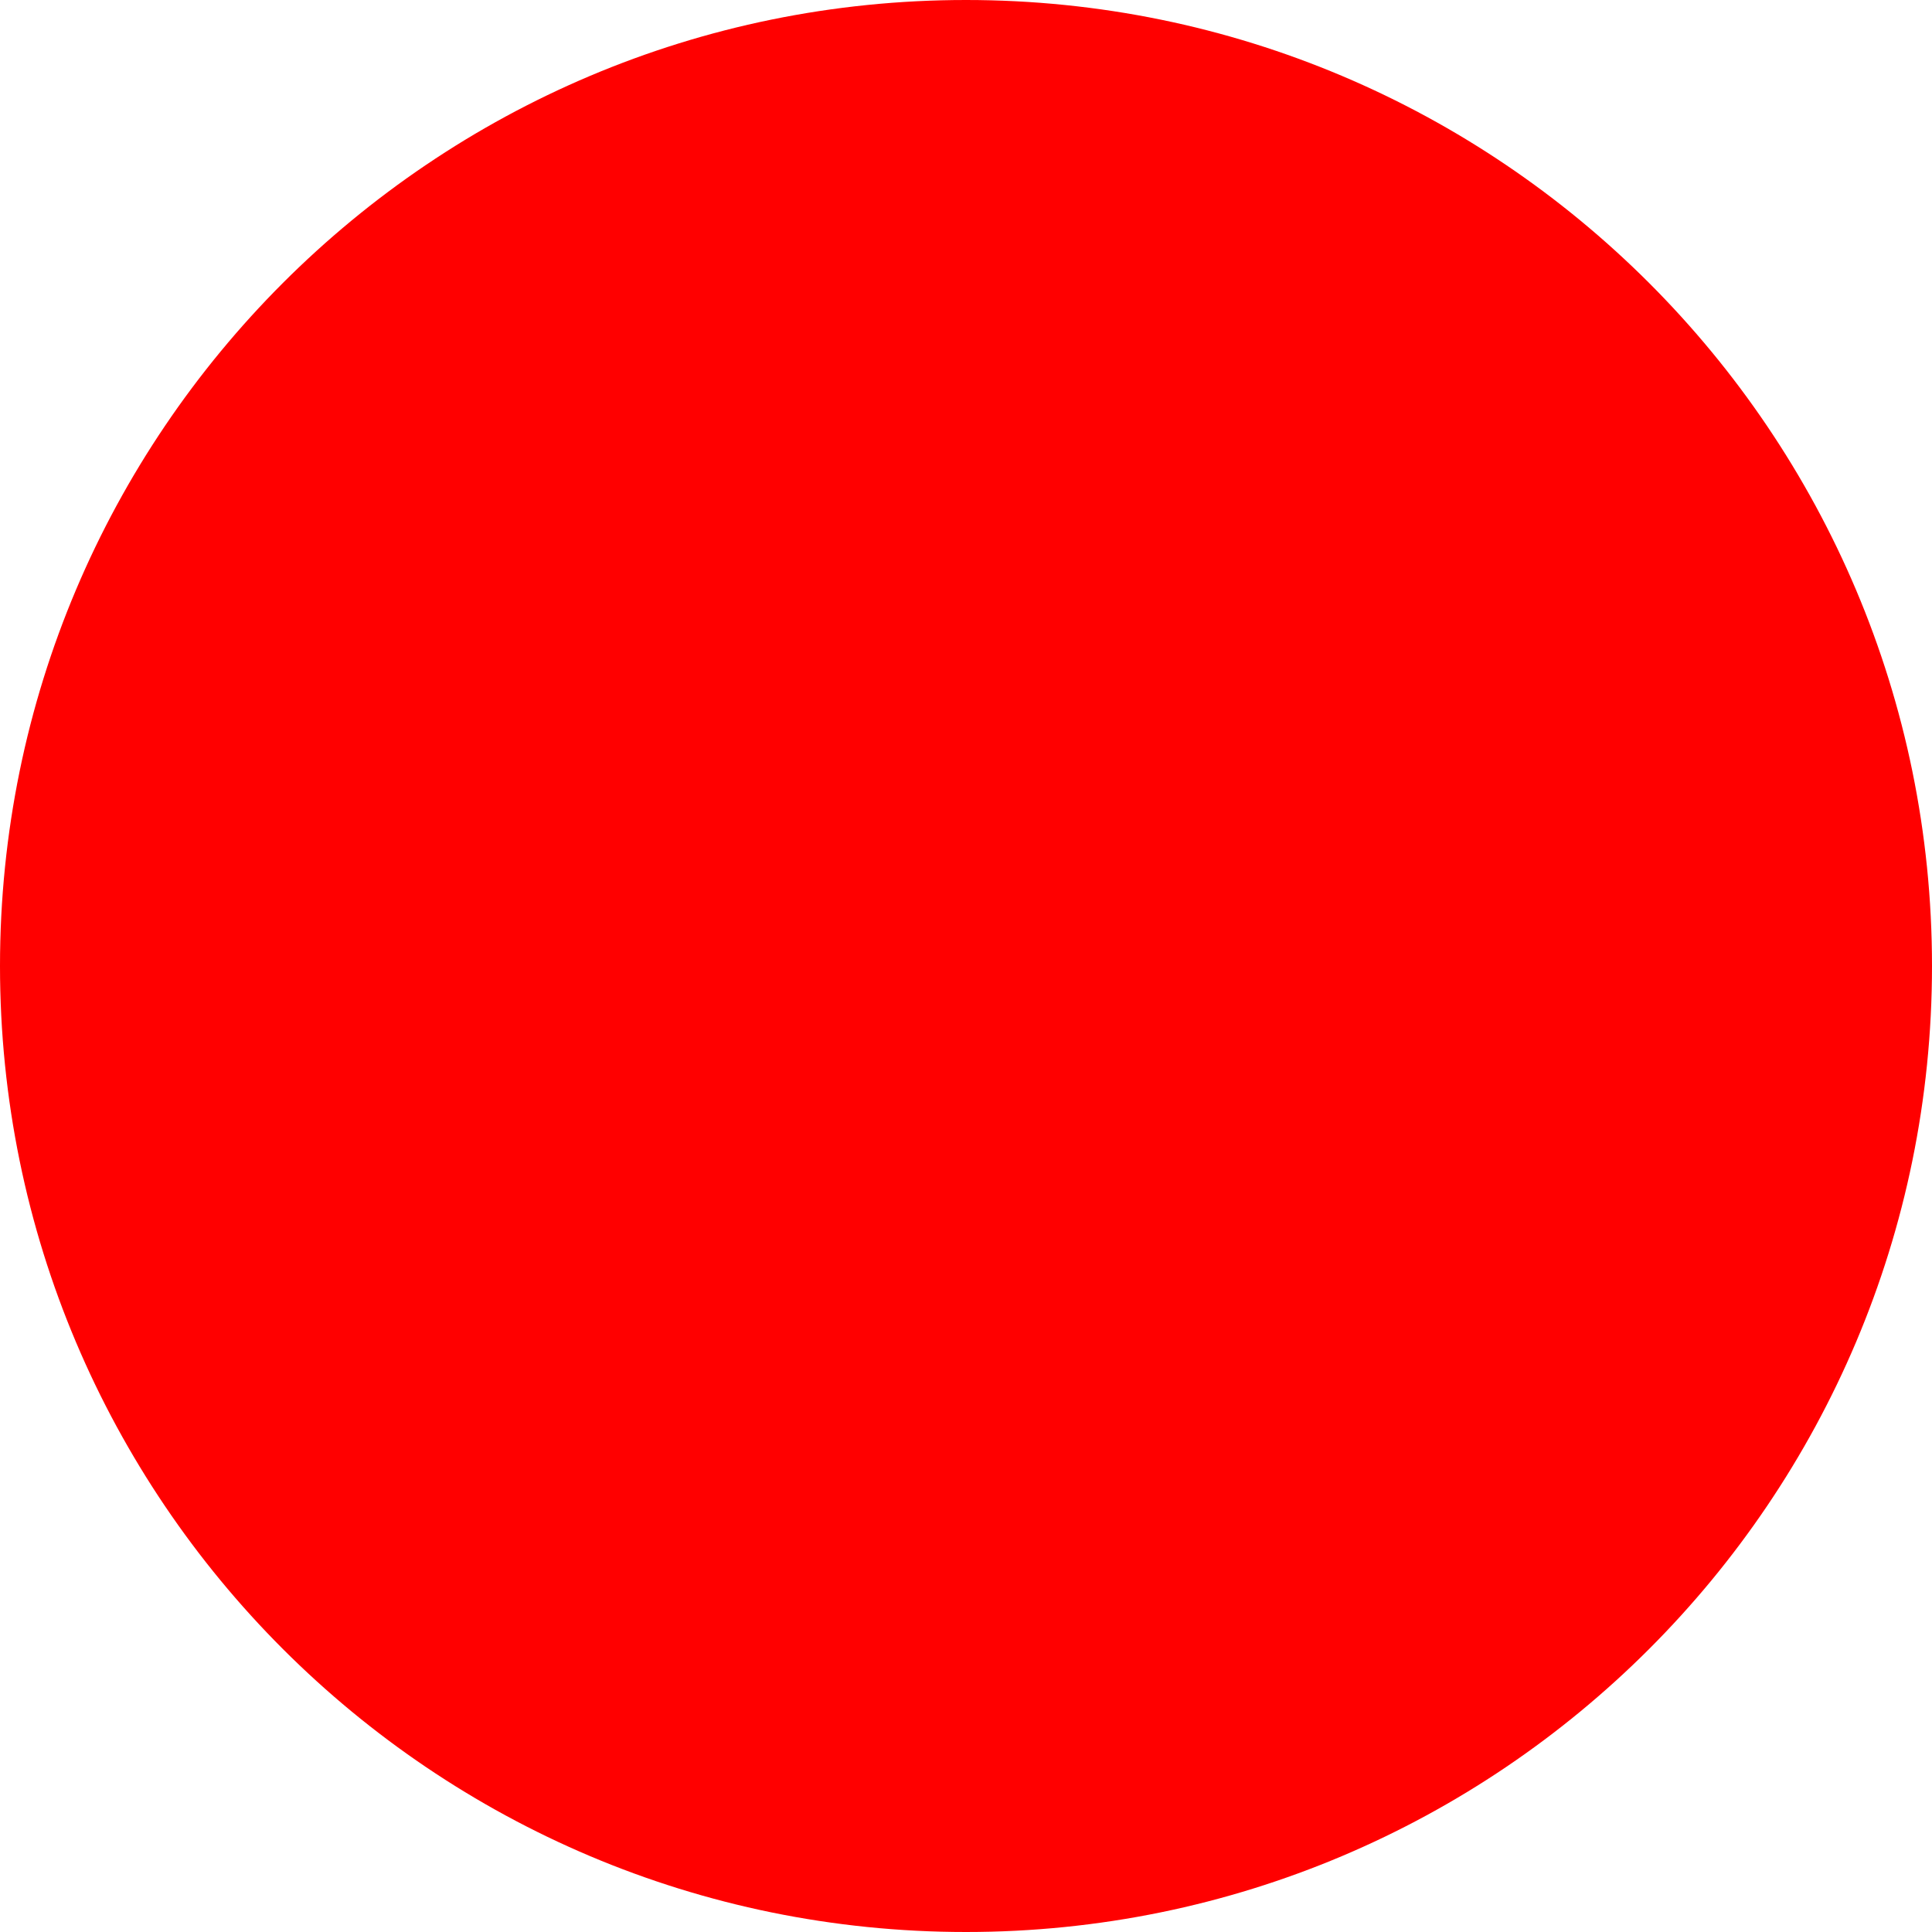
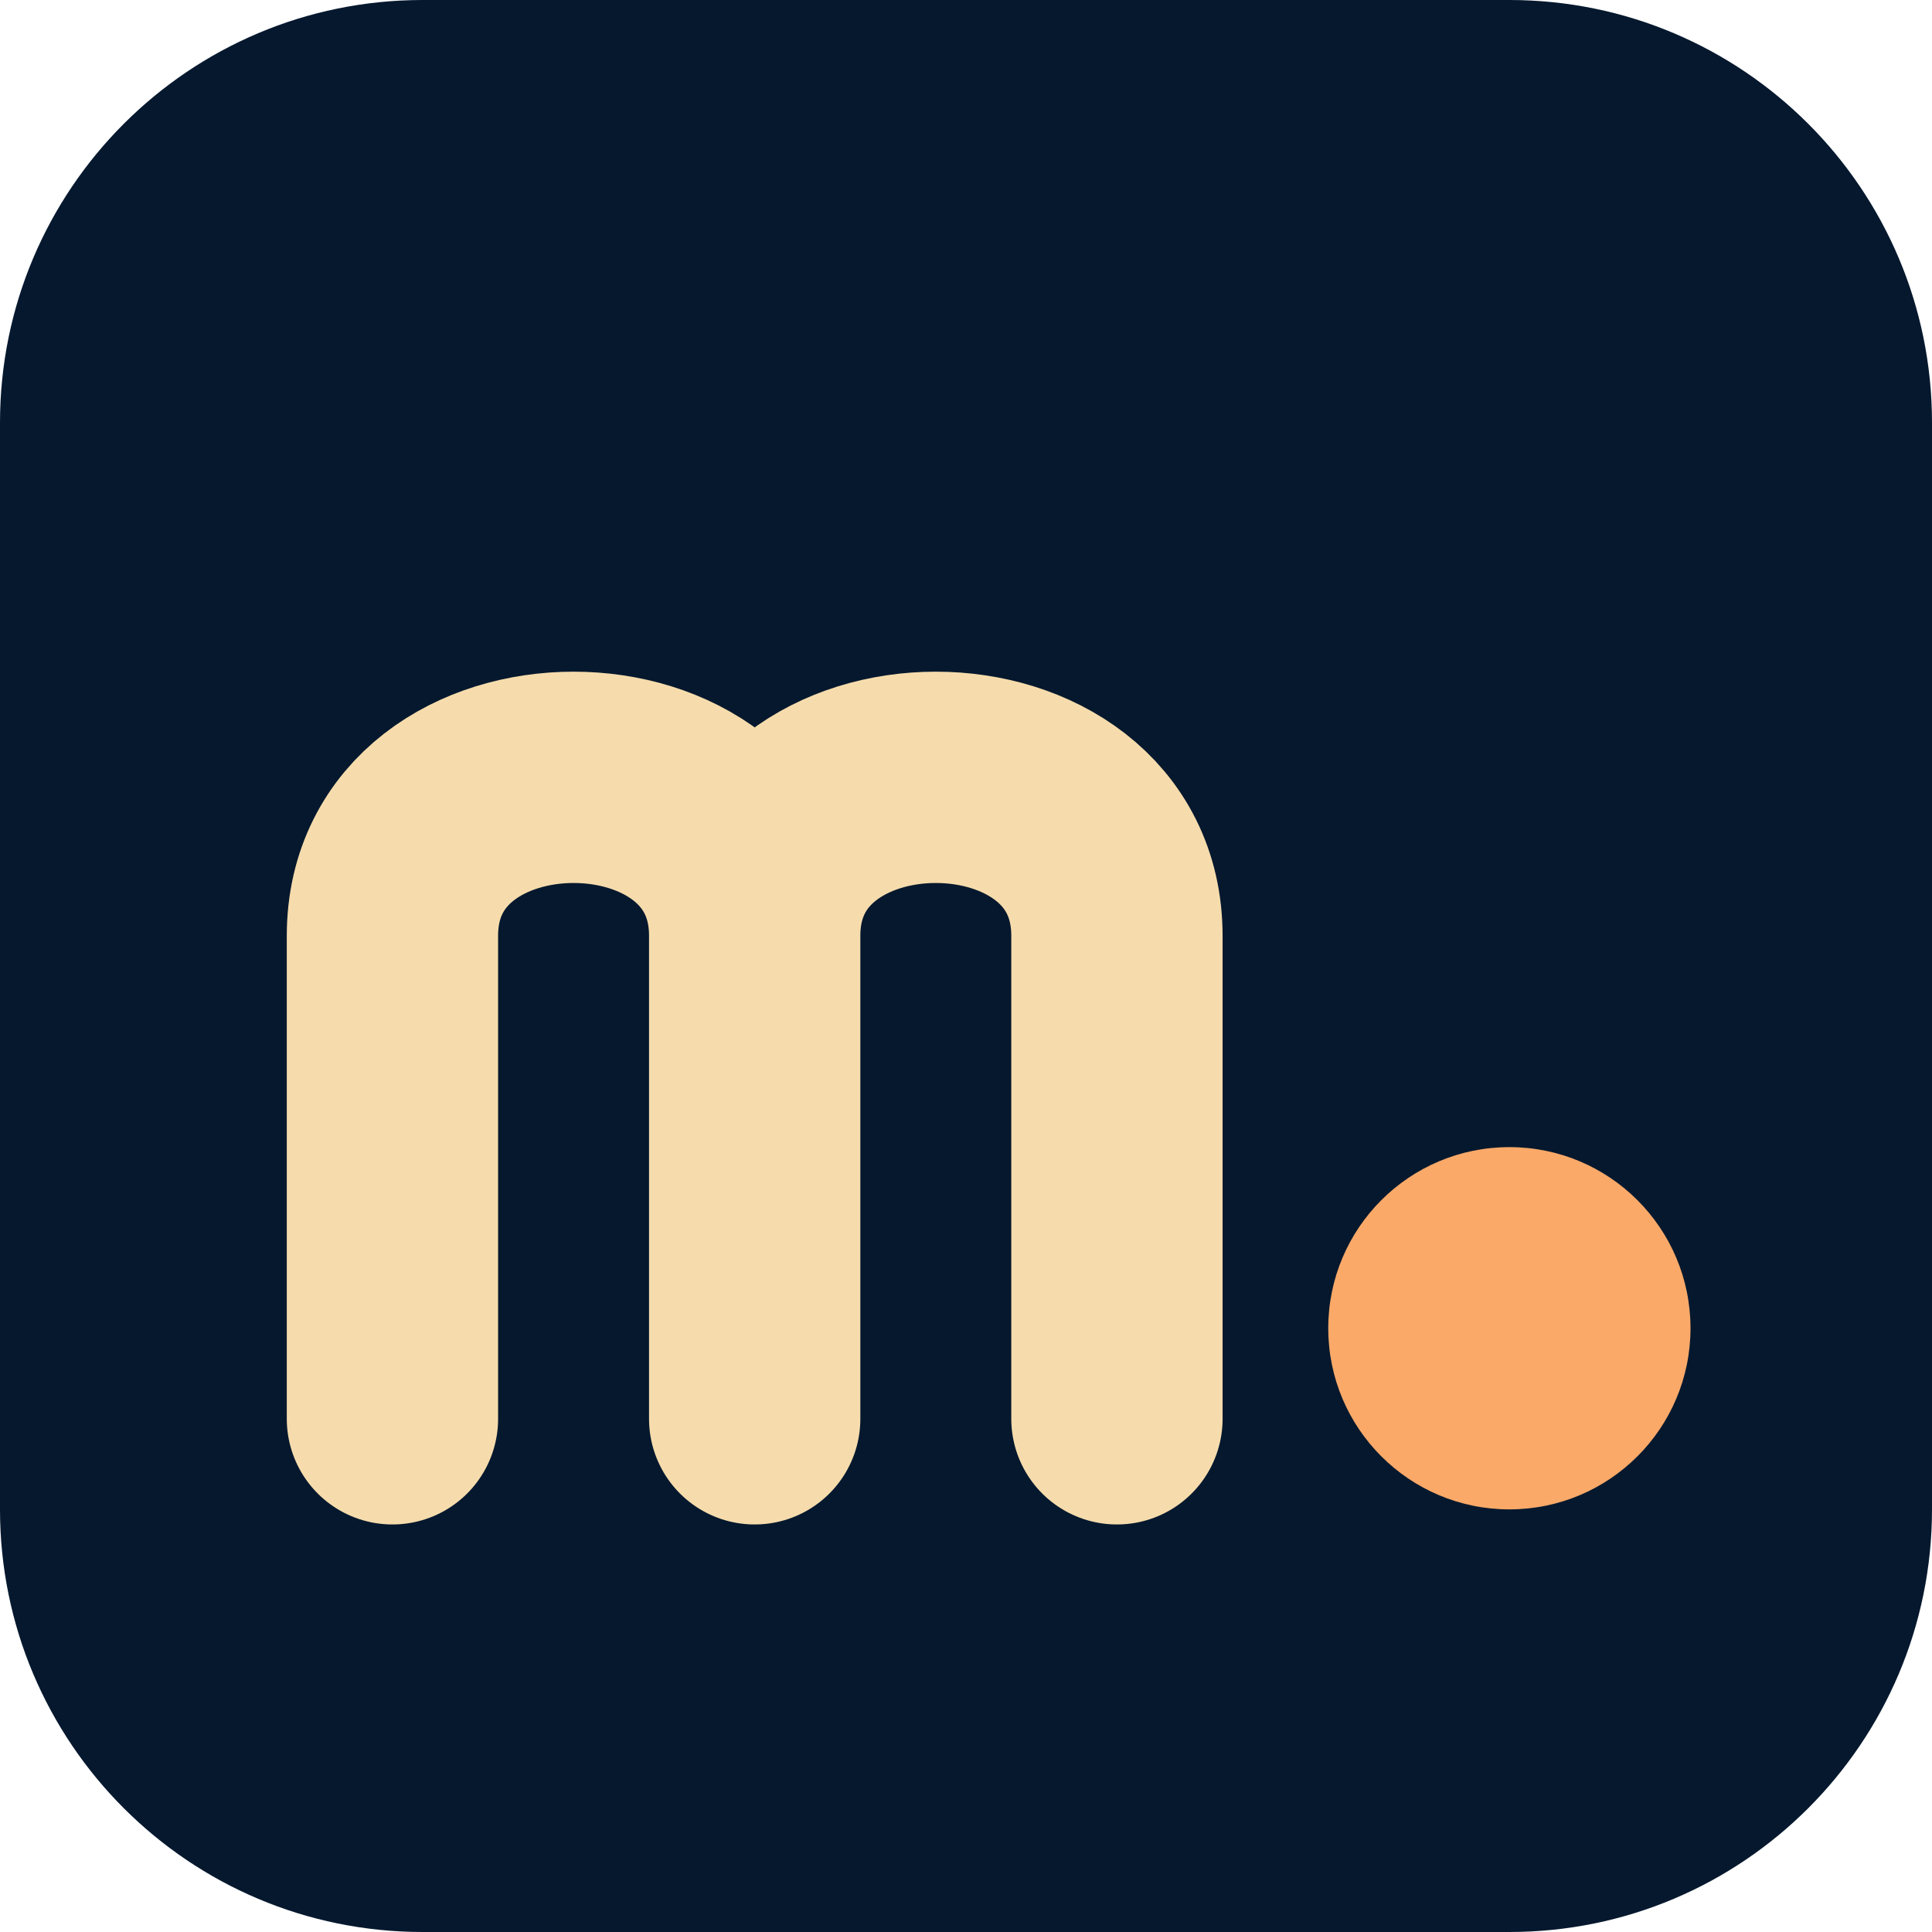
- <svg xmlns="http://www.w3.org/2000/svg" width="512" height="512">
-   <circle cx="256" cy="256" r="256" fill="red" />
+ <svg xmlns="http://www.w3.org/2000/svg" viewBox="0 0 64 64" role="img" aria-label="menno.codes">
+   <rect width="64" height="64" rx="14" fill="#05182e" />
+   <path d="M13 47 V31 C13 24 25 24 25 31 V47 M25 31 C25 24 37 24 37 31 V47" fill="none" stroke="#f6dcac" stroke-width="7" stroke-linecap="round" stroke-linejoin="round" />
+   <circle cx="50" cy="44" r="6" fill="#faa968" />
</svg>
